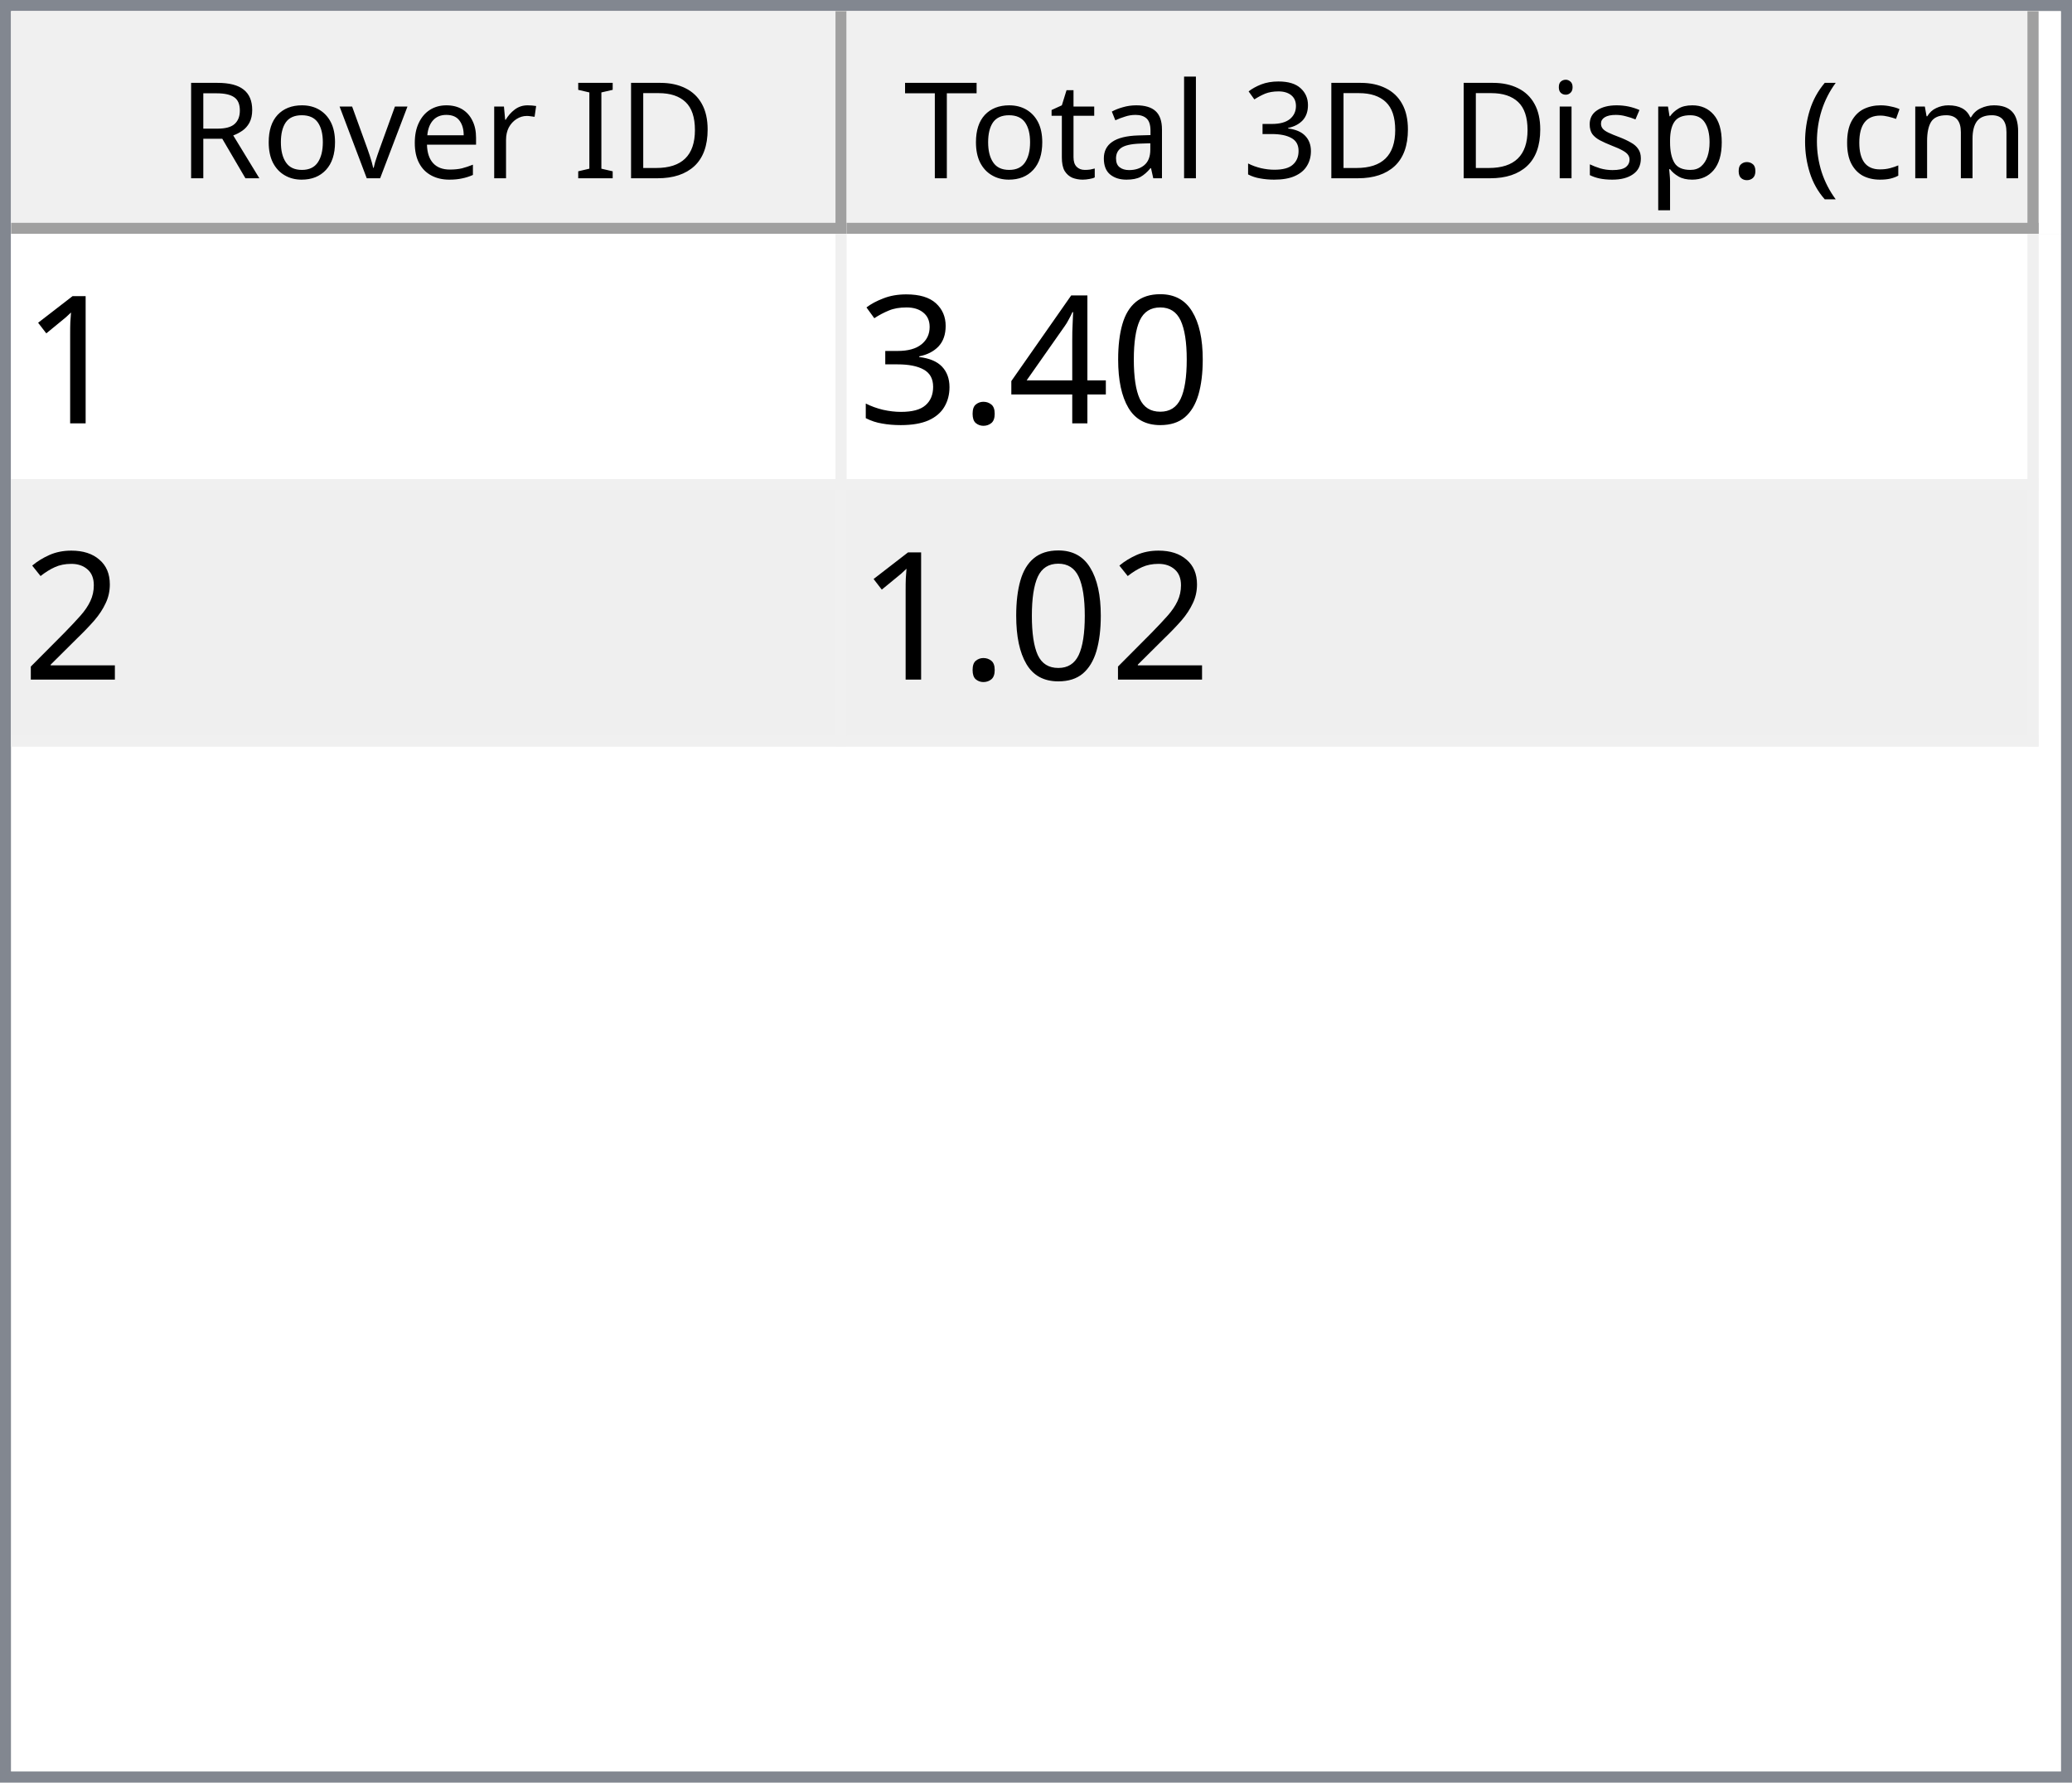
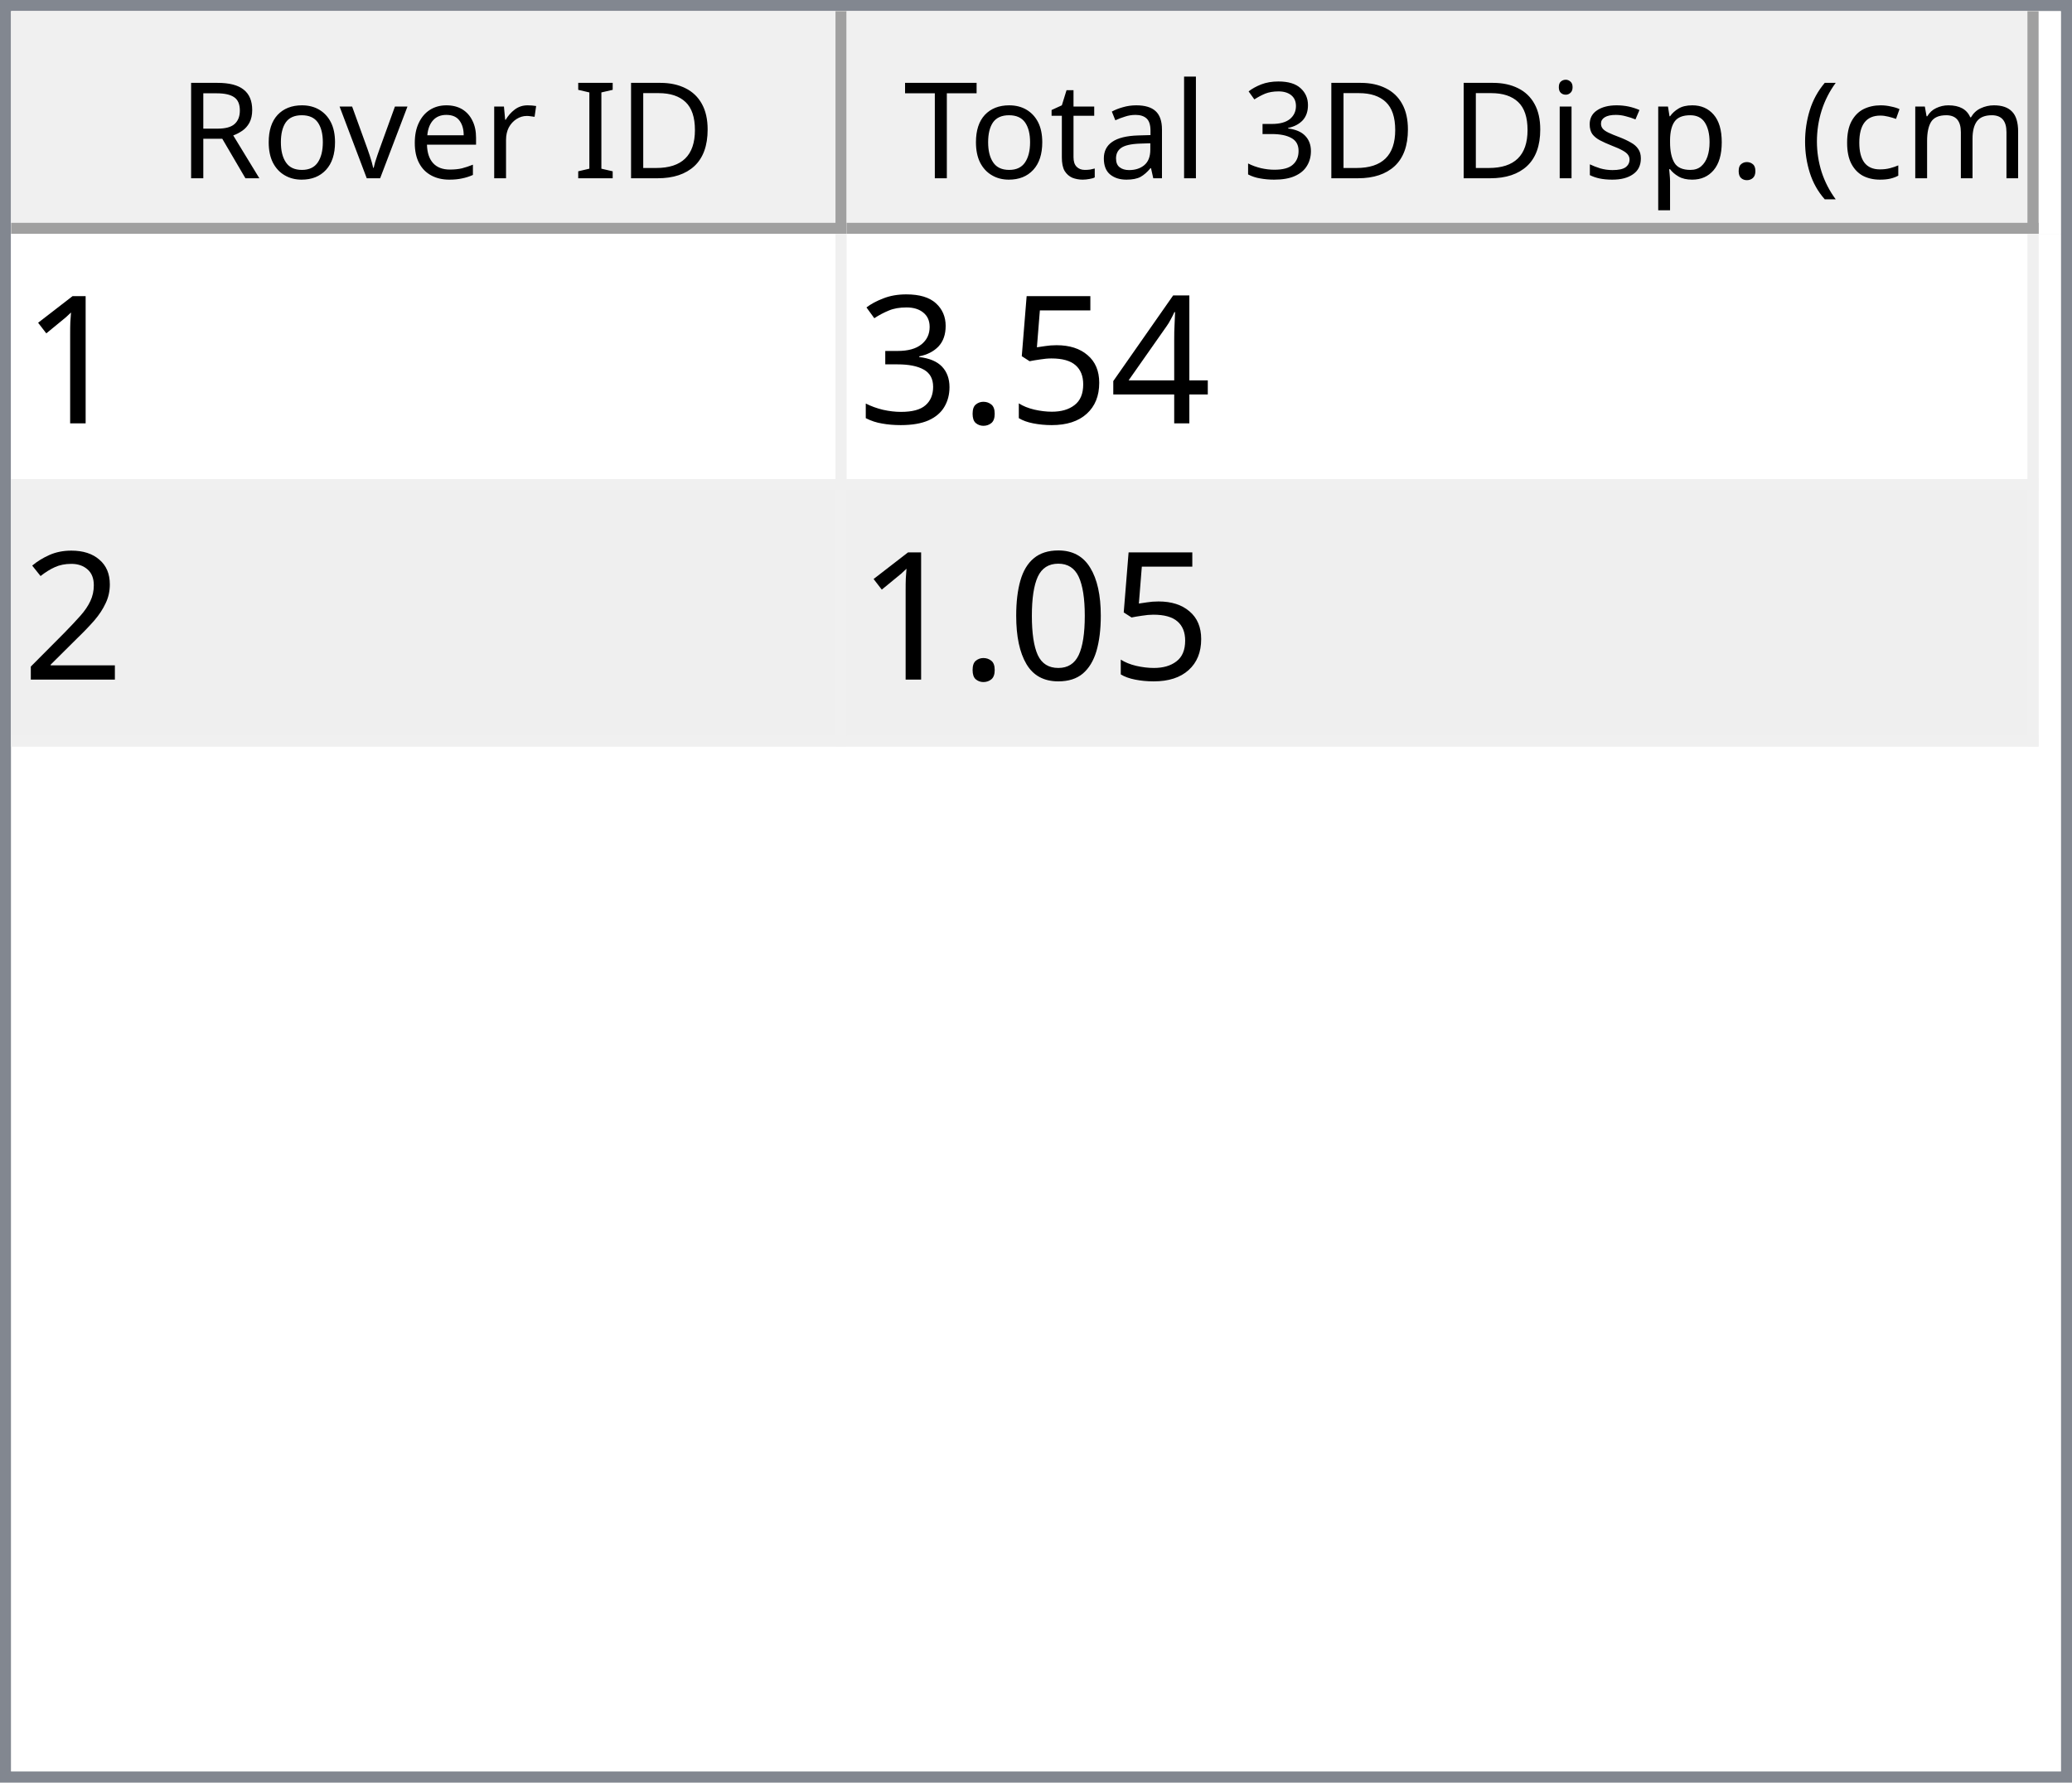
<svg xmlns="http://www.w3.org/2000/svg" style="fill-opacity:1; color-rendering:auto; color-interpolation:auto; text-rendering:auto; stroke:black; stroke-linecap:square; stroke-miterlimit:10; shape-rendering:auto; stroke-opacity:1; fill:black; stroke-dasharray:none; font-weight:normal; stroke-width:1; font-family:'Dialog'; font-style:normal; stroke-linejoin:miter; font-size:12px; stroke-dashoffset:0; image-rendering:auto;" width="186" height="160">
  <defs id="genericDefs" />
  <g>
    <defs id="defs1">
      <clipPath clipPathUnits="userSpaceOnUse" id="clipPath1">
        <path d="M0 0 L186 0 L186 160 L0 160 L0 0 Z" />
      </clipPath>
      <clipPath clipPathUnits="userSpaceOnUse" id="clipPath2">
        <path d="M0 0 L0 160 L186 160 L186 0 Z" />
      </clipPath>
      <clipPath clipPathUnits="userSpaceOnUse" id="clipPath3">
        <path d="M0 0 L0 20 L184 20 L184 0 Z" />
      </clipPath>
      <clipPath clipPathUnits="userSpaceOnUse" id="clipPath4">
        <path d="M0 0 L0 20 L75 20 L75 0 Z" />
      </clipPath>
      <clipPath clipPathUnits="userSpaceOnUse" id="clipPath5">
        <path d="M1 1 L1 19 L74 19 L74 1 Z" />
      </clipPath>
      <clipPath clipPathUnits="userSpaceOnUse" id="clipPath6">
        <path d="M0 0 L0 18 L73 18 L73 0 Z" />
      </clipPath>
      <clipPath clipPathUnits="userSpaceOnUse" id="clipPath7">
        <path d="M-0.5 -0.5 L-0.5 19.5 L74.5 19.5 L74.5 -0.5 Z" />
      </clipPath>
      <clipPath clipPathUnits="userSpaceOnUse" id="clipPath8">
        <path d="M0 0 L0 20 L107 20 L107 0 Z" />
      </clipPath>
      <clipPath clipPathUnits="userSpaceOnUse" id="clipPath9">
        <path d="M1 1 L1 19 L106 19 L106 1 Z" />
      </clipPath>
      <clipPath clipPathUnits="userSpaceOnUse" id="clipPath10">
        <path d="M0 0 L0 18 L105 18 L105 0 Z" />
      </clipPath>
      <clipPath clipPathUnits="userSpaceOnUse" id="clipPath11">
        <path d="M-0.5 -0.5 L-0.5 19.5 L106.5 19.5 L106.5 -0.5 Z" />
      </clipPath>
      <clipPath clipPathUnits="userSpaceOnUse" id="clipPath12">
        <path d="M0 0 L0 138 L184 138 L184 0 Z" />
      </clipPath>
      <clipPath clipPathUnits="userSpaceOnUse" id="clipPath13">
        <path d="M0 0 L0 46 L182 46 L182 0 Z" />
      </clipPath>
      <clipPath clipPathUnits="userSpaceOnUse" id="clipPath14">
        <path d="M-0.5 -0.5 L-0.5 45.5 L181.5 45.5 L181.5 -0.5 Z" />
      </clipPath>
      <clipPath clipPathUnits="userSpaceOnUse" id="clipPath15">
        <path d="M0 0 L0 22 L74 22 L74 0 Z" />
      </clipPath>
      <clipPath clipPathUnits="userSpaceOnUse" id="clipPath16">
        <path d="M0 0 L0 22 L106 22 L106 0 Z" />
      </clipPath>
      <font horiz-adv-x="64.551" id="font1">
        <font-face ascent="107.91" descent="25.098" units-per-em="100" style="font-style:normal; font-family:Segoe UI; font-weight:normal;" />
        <missing-glyph horiz-adv-x="64.551" d="M8.109 0 L8.109 68.266 L56.453 68.266 L56.453 0 L8.109 0 ZM15.328 7.234 L49.219 7.234 L49.219 61.031 L15.328 61.031 L15.328 7.234 Z" />
        <glyph unicode="D" horiz-adv-x="70.117" d="M9.188 0 L9.188 70.016 L28.516 70.016 Q65.531 70.016 65.531 35.891 Q65.531 19.672 55.25 9.836 Q44.969 0 27.734 0 L9.188 0 ZM17.391 62.594 L17.391 7.422 L27.828 7.422 Q41.609 7.422 49.273 14.797 Q56.938 22.172 56.938 35.688 Q56.938 62.594 28.328 62.594 L17.391 62.594 Z" />
        <glyph unicode="I" horiz-adv-x="26.611" d="M17.391 0 L9.188 0 L9.188 70.016 L17.391 70.016 L17.391 0 Z" />
        <glyph unicode=" " horiz-adv-x="27.393" d="" />
        <glyph unicode="r" horiz-adv-x="34.766" d="M34.188 41.891 Q32.078 43.5 28.125 43.5 Q23 43.5 19.555 38.672 Q16.109 33.844 16.109 25.484 L16.109 0 L8.109 0 L8.109 50 L16.109 50 L16.109 39.703 L16.312 39.703 Q18.016 44.969 21.531 47.922 Q25.047 50.875 29.391 50.875 Q32.516 50.875 34.188 50.203 L34.188 41.891 Z" />
        <glyph unicode="e" horiz-adv-x="52.295" d="M48.297 23 L12.984 23 Q13.188 14.656 17.484 10.109 Q21.781 5.562 29.297 5.562 Q37.75 5.562 44.828 11.141 L44.828 3.609 Q38.234 -1.172 27.391 -1.172 Q16.797 -1.172 10.742 5.641 Q4.688 12.453 4.688 24.812 Q4.688 36.469 11.305 43.82 Q17.922 51.172 27.734 51.172 Q37.547 51.172 42.922 44.828 Q48.297 38.484 48.297 27.203 L48.297 23 ZM40.094 29.781 Q40.047 36.719 36.75 40.578 Q33.453 44.438 27.594 44.438 Q21.922 44.438 17.969 40.383 Q14.016 36.328 13.094 29.781 L40.094 29.781 Z" />
        <glyph unicode="v" horiz-adv-x="47.9" d="M47.406 50 L27.484 0 L19.625 0 L0.688 50 L9.469 50 L22.172 13.672 Q23.578 9.672 23.922 6.688 L24.125 6.688 Q24.609 10.453 25.688 13.484 L38.969 50 L47.406 50 Z" />
        <glyph unicode="o" horiz-adv-x="58.594" d="M29 -1.172 Q17.922 -1.172 11.305 5.836 Q4.688 12.844 4.688 24.422 Q4.688 37.016 11.57 44.094 Q18.453 51.172 30.172 51.172 Q41.359 51.172 47.633 44.289 Q53.906 37.406 53.906 25.203 Q53.906 13.234 47.141 6.031 Q40.375 -1.172 29 -1.172 ZM29.594 44.438 Q21.875 44.438 17.383 39.188 Q12.891 33.938 12.891 24.703 Q12.891 15.828 17.43 10.695 Q21.969 5.562 29.594 5.562 Q37.359 5.562 41.531 10.594 Q45.703 15.625 45.703 24.906 Q45.703 34.281 41.531 39.359 Q37.359 44.438 29.594 44.438 Z" />
        <glyph unicode="R" horiz-adv-x="59.814" d="M59.375 0 L49.609 0 L37.891 19.625 Q36.281 22.359 34.766 24.289 Q33.25 26.219 31.664 27.438 Q30.078 28.656 28.25 29.219 Q26.422 29.781 24.125 29.781 L17.391 29.781 L17.391 0 L9.188 0 L9.188 70.016 L30.078 70.016 Q34.672 70.016 38.555 68.867 Q42.438 67.719 45.289 65.375 Q48.141 63.031 49.758 59.547 Q51.375 56.062 51.375 51.375 Q51.375 47.703 50.273 44.656 Q49.172 41.609 47.148 39.211 Q45.125 36.812 42.266 35.133 Q39.406 33.453 35.844 32.516 L35.844 32.328 Q37.594 31.547 38.891 30.547 Q40.188 29.547 41.359 28.18 Q42.531 26.812 43.68 25.078 Q44.828 23.344 46.234 21.047 L59.375 0 ZM17.391 62.594 L17.391 37.203 L28.516 37.203 Q31.594 37.203 34.203 38.133 Q36.812 39.062 38.719 40.797 Q40.625 42.531 41.703 45.047 Q42.781 47.562 42.781 50.688 Q42.781 56.297 39.141 59.445 Q35.5 62.594 28.609 62.594 L17.391 62.594 Z" />
        <glyph unicode=")" horiz-adv-x="30.176" d="M8.297 -15.922 L1.172 -15.922 Q16.406 2.344 16.406 26.812 Q16.406 51.469 1.078 70.016 L8.297 70.016 Q23.531 52.156 23.531 26.703 Q23.531 1.375 8.297 -15.922 Z" />
        <glyph unicode="m" horiz-adv-x="86.133" d="M79.109 0 L71.094 0 L71.094 28.719 Q71.094 37.016 68.531 40.727 Q65.969 44.438 59.906 44.438 Q54.781 44.438 51.195 39.75 Q47.609 35.062 47.609 28.516 L47.609 0 L39.594 0 L39.594 29.688 Q39.594 44.438 28.219 44.438 Q22.953 44.438 19.531 40.016 Q16.109 35.594 16.109 28.516 L16.109 0 L8.109 0 L8.109 50 L16.109 50 L16.109 42.094 L16.312 42.094 Q21.625 51.172 31.844 51.172 Q36.969 51.172 40.773 48.312 Q44.578 45.453 46 40.828 Q51.562 51.172 62.594 51.172 Q79.109 51.172 79.109 30.812 L79.109 0 Z" />
        <glyph unicode="c" horiz-adv-x="46.191" d="M42.188 2.297 Q36.422 -1.172 28.516 -1.172 Q17.828 -1.172 11.258 5.789 Q4.688 12.75 4.688 23.828 Q4.688 36.188 11.766 43.68 Q18.844 51.172 30.672 51.172 Q37.25 51.172 42.281 48.734 L42.281 40.531 Q36.719 44.438 30.375 44.438 Q22.703 44.438 17.797 38.945 Q12.891 33.453 12.891 24.516 Q12.891 15.719 17.508 10.641 Q22.125 5.562 29.891 5.562 Q36.422 5.562 42.188 9.906 L42.188 2.297 Z" />
        <glyph unicode="(" horiz-adv-x="30.176" d="M29.109 -15.922 L21.969 -15.922 Q6.844 1.375 6.844 26.703 Q6.844 52.156 21.969 70.016 L29.203 70.016 Q13.875 51.469 13.875 26.812 Q13.875 2.344 29.109 -15.922 Z" />
        <glyph unicode="." horiz-adv-x="21.68" d="M10.891 -1.078 Q8.641 -1.078 7.055 0.539 Q5.469 2.156 5.469 4.391 Q5.469 6.641 7.055 8.273 Q8.641 9.906 10.891 9.906 Q13.188 9.906 14.797 8.273 Q16.406 6.641 16.406 4.391 Q16.406 2.156 14.797 0.539 Q13.188 -1.078 10.891 -1.078 Z" />
        <glyph unicode="p" horiz-adv-x="58.789" d="M16.312 7.234 L16.109 7.234 L16.109 -23 L8.109 -23 L8.109 50 L16.109 50 L16.109 41.219 L16.312 41.219 Q22.219 51.172 33.594 51.172 Q43.266 51.172 48.688 44.461 Q54.109 37.75 54.109 26.469 Q54.109 13.922 48 6.375 Q41.891 -1.172 31.297 -1.172 Q21.578 -1.172 16.312 7.234 ZM16.109 27.391 L16.109 20.406 Q16.109 14.203 20.141 9.883 Q24.172 5.562 30.375 5.562 Q37.641 5.562 41.773 11.133 Q45.906 16.703 45.906 26.609 Q45.906 34.969 42.047 39.703 Q38.188 44.438 31.594 44.438 Q24.609 44.438 20.359 39.578 Q16.109 34.719 16.109 27.391 Z" />
        <glyph unicode="s" horiz-adv-x="42.432" d="M5.078 1.812 L5.078 10.406 Q11.625 5.562 19.484 5.562 Q30.031 5.562 30.031 12.594 Q30.031 14.594 29.125 15.992 Q28.219 17.391 26.68 18.461 Q25.141 19.531 23.07 20.383 Q21 21.234 18.609 22.172 Q15.281 23.484 12.766 24.828 Q10.25 26.172 8.57 27.859 Q6.891 29.547 6.031 31.695 Q5.172 33.844 5.172 36.719 Q5.172 40.234 6.789 42.945 Q8.406 45.656 11.086 47.484 Q13.766 49.312 17.211 50.242 Q20.656 51.172 24.312 51.172 Q30.812 51.172 35.938 48.922 L35.938 40.828 Q30.422 44.438 23.25 44.438 Q21 44.438 19.195 43.922 Q17.391 43.406 16.094 42.477 Q14.797 41.547 14.086 40.258 Q13.375 38.969 13.375 37.406 Q13.375 35.453 14.086 34.133 Q14.797 32.812 16.164 31.789 Q17.531 30.766 19.484 29.938 Q21.438 29.109 23.922 28.125 Q27.25 26.859 29.883 25.516 Q32.516 24.172 34.375 22.484 Q36.234 20.797 37.234 18.602 Q38.234 16.406 38.234 13.375 Q38.234 9.672 36.602 6.938 Q34.969 4.203 32.234 2.398 Q29.5 0.594 25.93 -0.289 Q22.359 -1.172 18.453 -1.172 Q10.75 -1.172 5.078 1.812 Z" />
        <glyph unicode="i" horiz-adv-x="24.219" d="M12.203 62.703 Q10.062 62.703 8.547 64.164 Q7.031 65.625 7.031 67.875 Q7.031 70.125 8.547 71.609 Q10.062 73.094 12.203 73.094 Q14.406 73.094 15.945 71.609 Q17.484 70.125 17.484 67.875 Q17.484 65.719 15.945 64.211 Q14.406 62.703 12.203 62.703 ZM16.109 0 L8.109 0 L8.109 50 L16.109 50 L16.109 0 Z" />
        <glyph unicode="3" horiz-adv-x="53.906" d="M46.531 19.828 Q46.531 15.094 44.75 11.211 Q42.969 7.328 39.719 4.57 Q36.469 1.812 31.93 0.297 Q27.391 -1.219 21.922 -1.219 Q11.922 -1.219 6 2.594 L6 11.188 Q13.094 5.609 22.219 5.609 Q25.875 5.609 28.828 6.539 Q31.781 7.469 33.906 9.227 Q36.031 10.984 37.18 13.477 Q38.328 15.969 38.328 19.094 Q38.328 32.812 18.797 32.812 L12.984 32.812 L12.984 39.594 L18.5 39.594 Q35.797 39.594 35.797 52.484 Q35.797 64.406 22.609 64.406 Q15.188 64.406 8.688 59.422 L8.688 67.188 Q15.375 71.188 24.609 71.188 Q29 71.188 32.57 69.969 Q36.141 68.75 38.68 66.555 Q41.219 64.359 42.609 61.281 Q44 58.203 44 54.5 Q44 40.672 30.031 36.719 L30.031 36.531 Q33.594 36.141 36.625 34.797 Q39.656 33.453 41.852 31.305 Q44.047 29.156 45.289 26.25 Q46.531 23.344 46.531 19.828 Z" />
        <glyph unicode="l" horiz-adv-x="24.219" d="M16.109 0 L8.109 0 L8.109 74.031 L16.109 74.031 L16.109 0 Z" />
        <glyph unicode="a" horiz-adv-x="50.879" d="M43.891 0 L35.891 0 L35.891 7.812 L35.688 7.812 Q30.469 -1.172 20.312 -1.172 Q12.844 -1.172 8.617 2.781 Q4.391 6.734 4.391 13.281 Q4.391 27.297 20.906 29.594 L35.891 31.688 Q35.891 44.438 25.594 44.438 Q16.547 44.438 9.281 38.281 L9.281 46.484 Q16.656 51.172 26.266 51.172 Q43.891 51.172 43.891 32.516 L43.891 0 ZM35.891 25.297 L23.828 23.641 Q18.266 22.859 15.43 20.875 Q12.594 18.891 12.594 13.875 Q12.594 10.203 15.211 7.883 Q17.828 5.562 22.172 5.562 Q28.125 5.562 32.008 9.742 Q35.891 13.922 35.891 20.312 L35.891 25.297 Z" />
        <glyph unicode="t" horiz-adv-x="33.887" d="M31.297 0.484 Q28.469 -1.078 23.828 -1.078 Q10.688 -1.078 10.688 13.578 L10.688 43.172 L2.094 43.172 L2.094 50 L10.688 50 L10.688 62.203 L18.703 64.797 L18.703 50 L31.297 50 L31.297 43.172 L18.703 43.172 L18.703 14.984 Q18.703 9.969 20.414 7.82 Q22.125 5.672 26.078 5.672 Q29.109 5.672 31.297 7.328 L31.297 0.484 Z" />
        <glyph unicode="T" horiz-adv-x="52.393" d="M50.594 62.594 L30.375 62.594 L30.375 0 L22.172 0 L22.172 62.594 L2 62.594 L2 70.016 L50.594 70.016 L50.594 62.594 Z" />
      </font>
      <font horiz-adv-x="75.0" id="font2">
        <font-face ascent="100.537" descent="21.973" units-per-em="100" style="font-style:normal; font-family:sans-serif; font-weight:normal;" />
        <missing-glyph horiz-adv-x="75.0" d="M12.5 0 L12.5 62.5 L62.5 62.5 L62.5 0 L12.5 0 ZM14.062 1.562 L60.938 1.562 L60.938 60.938 L14.062 60.938 L14.062 1.562 Z" />
        <glyph unicode="1" horiz-adv-x="55.615" d="M37.25 0 L28.469 0 L28.469 56 Q25.297 52.984 20.141 49.953 Q14.984 46.922 10.891 45.406 L10.891 53.906 Q18.266 57.375 23.781 62.305 Q29.297 67.234 31.594 71.875 L37.25 71.875 L37.25 0 Z" />
-         <glyph unicode="0" horiz-adv-x="55.615" d="M4.156 35.297 Q4.156 48 6.766 55.742 Q9.375 63.484 14.523 67.68 Q19.672 71.875 27.484 71.875 Q33.25 71.875 37.594 69.555 Q41.938 67.234 44.773 62.867 Q47.609 58.5 49.219 52.227 Q50.828 45.953 50.828 35.297 Q50.828 22.703 48.242 14.969 Q45.656 7.234 40.508 3.008 Q35.359 -1.219 27.484 -1.219 Q17.141 -1.219 11.234 6.203 Q4.156 15.141 4.156 35.297 ZM13.188 35.297 Q13.188 17.672 17.312 11.836 Q21.438 6 27.484 6 Q33.547 6 37.672 11.859 Q41.797 17.719 41.797 35.297 Q41.797 52.984 37.672 58.789 Q33.547 64.594 27.391 64.594 Q21.344 64.594 17.719 59.469 Q13.188 52.938 13.188 35.297 Z" />
        <glyph unicode="4" horiz-adv-x="55.615" d="M32.328 0 L32.328 17.141 L1.266 17.141 L1.266 25.203 L33.938 71.578 L41.109 71.578 L41.109 25.203 L50.781 25.203 L50.781 17.141 L41.109 17.141 L41.109 0 L32.328 0 ZM32.328 25.203 L32.328 57.469 L9.906 25.203 L32.328 25.203 Z" />
+         <glyph unicode="5" horiz-adv-x="55.615" d="M4.156 18.75 L13.375 19.531 Q14.406 12.797 18.141 9.398 Q21.875 6 27.156 6 Q33.5 6 37.891 10.789 Q42.281 15.578 42.281 23.484 Q42.281 31 38.062 35.352 Q33.844 39.703 27 39.703 Q22.75 39.703 19.336 37.773 Q15.922 35.844 13.969 32.766 L5.719 33.844 L12.641 70.609 L48.25 70.609 L48.25 62.203 L19.672 62.203 L15.828 42.969 Q22.266 47.469 29.344 47.469 Q38.719 47.469 45.164 40.969 Q51.609 34.469 51.609 24.266 Q51.609 14.547 45.953 7.469 Q39.062 -1.219 27.156 -1.219 Q17.391 -1.219 11.211 4.25 Q5.031 9.719 4.156 18.75 Z" />
        <glyph unicode="." horiz-adv-x="27.783" d="M9.078 0 L9.078 10.016 L19.094 10.016 L19.094 0 L9.078 0 Z" />
        <glyph unicode="3" horiz-adv-x="55.615" d="M4.203 18.891 L12.984 20.062 Q14.5 12.594 18.141 9.297 Q21.781 6 27 6 Q33.203 6 37.477 10.297 Q41.75 14.594 41.75 20.953 Q41.75 27 37.797 30.93 Q33.844 34.859 27.734 34.859 Q25.25 34.859 21.531 33.891 L22.516 41.609 Q23.391 41.5 23.922 41.5 Q29.547 41.5 34.039 44.43 Q38.531 47.359 38.531 53.469 Q38.531 58.297 35.258 61.477 Q31.984 64.656 26.812 64.656 Q21.688 64.656 18.266 61.43 Q14.844 58.203 13.875 51.766 L5.078 53.328 Q6.688 62.156 12.398 67.016 Q18.109 71.875 26.609 71.875 Q32.469 71.875 37.398 69.359 Q42.328 66.844 44.945 62.5 Q47.562 58.156 47.562 53.266 Q47.562 48.641 45.07 44.828 Q42.578 41.016 37.703 38.766 Q44.047 37.312 47.562 32.695 Q51.078 28.078 51.078 21.141 Q51.078 11.766 44.242 5.25 Q37.406 -1.266 26.953 -1.266 Q17.531 -1.266 11.305 4.352 Q5.078 9.969 4.203 18.891 Z" />
        <glyph unicode="2" horiz-adv-x="55.615" d="M50.344 8.453 L50.344 0 L3.031 0 Q2.938 3.172 4.047 6.109 Q5.859 10.938 9.836 15.625 Q13.812 20.312 21.344 26.469 Q33.016 36.031 37.117 41.625 Q41.219 47.219 41.219 52.203 Q41.219 57.422 37.477 61.008 Q33.734 64.594 27.734 64.594 Q21.391 64.594 17.578 60.789 Q13.766 56.984 13.719 50.25 L4.688 51.172 Q5.609 61.281 11.664 66.578 Q17.719 71.875 27.938 71.875 Q38.234 71.875 44.242 66.164 Q50.25 60.453 50.25 52 Q50.25 47.703 48.492 43.555 Q46.734 39.406 42.656 34.812 Q38.578 30.219 29.109 22.219 Q21.188 15.578 18.945 13.211 Q16.703 10.844 15.234 8.453 L50.344 8.453 Z" />
+         <glyph unicode="0" horiz-adv-x="55.615" d="M4.156 35.297 Q4.156 48 6.766 55.742 Q9.375 63.484 14.523 67.68 Q19.672 71.875 27.484 71.875 Q33.25 71.875 37.594 69.555 Q41.938 67.234 44.773 62.867 Q47.609 58.5 49.219 52.227 Q50.828 45.953 50.828 35.297 Q50.828 22.703 48.242 14.969 Q45.656 7.234 40.508 3.008 Q35.359 -1.219 27.484 -1.219 Q17.141 -1.219 11.234 6.203 Q4.156 15.141 4.156 35.297 ZM13.188 35.297 Q13.188 17.672 17.312 11.836 Q21.438 6 27.484 6 Q33.547 6 37.672 11.859 Q41.797 17.719 41.797 35.297 Q41.797 52.984 37.672 58.789 Q33.547 64.594 27.391 64.594 Q21.344 64.594 17.719 59.469 Q13.188 52.938 13.188 35.297 Z" />
      </font>
    </defs>
    <g style="fill:white; stroke:white;">
      <rect x="0" y="0" width="186" style="clip-path:url(#clipPath1); stroke:none;" height="160" />
    </g>
    <g style="fill:white; text-rendering:optimizeSpeed; color-rendering:optimizeSpeed; image-rendering:optimizeSpeed; shape-rendering:crispEdges; stroke:white; color-interpolation:sRGB;">
      <rect x="0" width="186" height="160" y="0" style="stroke:none;" />
      <path style="stroke:none;" d="M0 160 L186 160 L186 0 L0 0 Z" />
    </g>
    <g style="fill:rgb(240,240,240); font-family:'Segoe UI'; stroke:rgb(240,240,240);">
      <rect x="0" y="0" width="186" style="clip-path:url(#clipPath2); stroke:none;" height="160" />
    </g>
    <g style="fill:rgb(130,135,144); font-family:'Segoe UI'; stroke:rgb(130,135,144);">
      <path d="M0 0 L186 0 L186 160 L0 160 L0 0 ZM1 1 L185 1 L185 159 L1 159 L1 1 Z" style="fill-rule:evenodd; clip-path:url(#clipPath2); stroke:none;" />
    </g>
    <g style="fill:white; font-family:'Segoe UI'; stroke:white;" transform="translate(1,1)">
      <rect x="0" y="0" width="184" style="clip-path:url(#clipPath3); stroke:none;" height="20" />
    </g>
    <g style="fill:rgb(240,240,240); font-family:'Segoe UI'; stroke:rgb(240,240,240);" transform="translate(1,1)">
      <rect x="0" y="0" width="75" style="clip-path:url(#clipPath4); stroke:none;" height="20" />
    </g>
    <g style="font-family:'Segoe UI';" transform="translate(2,2)">
      <text x="14" xml:space="preserve" y="14" style="clip-path:url(#clipPath6); stroke:none;">Rover ID</text>
    </g>
    <g style="fill:rgb(160,160,160); font-family:'Segoe UI'; stroke:rgb(160,160,160); stroke-linejoin:bevel;" transform="translate(1.5,1.5)">
      <line x1="74" x2="74" y1="0" style="fill:none; clip-path:url(#clipPath7);" y2="19" />
    </g>
    <g style="fill:rgb(160,160,160); font-family:'Segoe UI'; stroke:rgb(160,160,160); stroke-linejoin:bevel;" transform="matrix(1,0,0,1,1,1) translate(0.5,0.5)">
      <line x1="0" x2="74" y1="19" style="fill:none; clip-path:url(#clipPath7);" y2="19" />
    </g>
    <g style="fill:rgb(240,240,240); font-family:'Segoe UI'; stroke:rgb(240,240,240);" transform="translate(76,1)">
      <rect x="0" y="0" width="107" style="clip-path:url(#clipPath8); stroke:none;" height="20" />
    </g>
    <g style="font-family:'Segoe UI';" transform="translate(77,2)">
      <text x="1" xml:space="preserve" y="14" style="clip-path:url(#clipPath10); stroke:none;"> Total 3D Disp. (cm)</text>
    </g>
    <g style="fill:rgb(160,160,160); font-family:'Segoe UI'; stroke:rgb(160,160,160); stroke-linejoin:bevel;" transform="translate(76.5,1.5)">
      <line x1="106" x2="106" y1="0" style="fill:none; clip-path:url(#clipPath11);" y2="19" />
    </g>
    <g style="fill:rgb(160,160,160); font-family:'Segoe UI'; stroke:rgb(160,160,160); stroke-linejoin:bevel;" transform="matrix(1,0,0,1,76,1) translate(0.5,0.5)">
      <line x1="0" x2="106" y1="19" style="fill:none; clip-path:url(#clipPath11);" y2="19" />
    </g>
    <g style="fill:white; font-family:'Segoe UI'; stroke:white;" transform="translate(1,21)">
      <rect x="0" y="0" width="184" style="clip-path:url(#clipPath12); stroke:none;" height="138" />
    </g>
    <g style="fill:rgb(240,240,240); font-size:16px; font-family:sans-serif; stroke:rgb(240,240,240);" transform="translate(1,21)">
      <rect x="0" y="0" width="182" style="clip-path:url(#clipPath13); stroke:none;" height="46" />
      <line transform="translate(0.5,0.5)" x1="0" x2="181" y1="22" style="clip-path:url(#clipPath14); fill:none; stroke-linejoin:bevel;" y2="22" />
    </g>
    <g transform="matrix(1,0,0,1,1,21) translate(0.5,0.5)" style="fill:rgb(240,240,240); font-size:16px; font-family:sans-serif; stroke:rgb(240,240,240); stroke-linejoin:bevel;">
      <line x1="0" x2="181" y1="45" style="fill:none; clip-path:url(#clipPath14);" y2="45" />
    </g>
    <g transform="matrix(1,0,0,1,1,21) translate(0.5,0.5)" style="fill:rgb(240,240,240); font-size:16px; font-family:sans-serif; stroke:rgb(240,240,240); stroke-linejoin:bevel;">
      <line x1="74" x2="74" y1="0" style="fill:none; clip-path:url(#clipPath14);" y2="45" />
    </g>
    <g transform="matrix(1,0,0,1,1,21) translate(0.5,0.5)" style="fill:rgb(240,240,240); font-size:16px; font-family:sans-serif; stroke:rgb(240,240,240); stroke-linejoin:bevel;">
      <line x1="181" x2="181" y1="0" style="fill:none; clip-path:url(#clipPath14);" y2="45" />
    </g>
    <g style="fill:white; font-size:16px; font-family:sans-serif; stroke:white;" transform="matrix(1,0,0,1,1,21)">
      <rect x="0" y="0" width="74" style="clip-path:url(#clipPath15); stroke:none;" height="22" />
      <text x="1" y="17" style="fill:black; clip-path:url(#clipPath15); stroke:none;" xml:space="preserve">1</text>
    </g>
    <g style="fill:white; font-size:16px; font-family:sans-serif; stroke:white;" transform="matrix(1,0,0,1,1,21) translate(75,0)">
      <rect x="0" y="0" width="106" style="clip-path:url(#clipPath16); stroke:none;" height="22" />
-       <text x="1" y="17" style="fill:black; clip-path:url(#clipPath16); stroke:none;" xml:space="preserve">3.40</text>
+       <text x="1" y="17" style="fill:black; clip-path:url(#clipPath16); stroke:none;" xml:space="preserve">3.54</text>
    </g>
    <g style="fill:rgb(239,239,239); font-size:16px; font-family:sans-serif; stroke:rgb(239,239,239);" transform="matrix(1,0,0,1,1,21) translate(0,23)">
      <rect x="0" y="0" width="74" style="clip-path:url(#clipPath15); stroke:none;" height="22" />
      <text x="1" y="17" style="fill:black; clip-path:url(#clipPath15); stroke:none;" xml:space="preserve">2</text>
    </g>
    <g style="fill:rgb(239,239,239); font-size:16px; font-family:sans-serif; stroke:rgb(239,239,239);" transform="matrix(1,0,0,1,1,21) translate(75,23)">
      <rect x="0" y="0" width="106" style="clip-path:url(#clipPath16); stroke:none;" height="22" />
-       <text x="1" y="17" style="fill:black; clip-path:url(#clipPath16); stroke:none;" xml:space="preserve">1.02</text>
+       <text x="1" y="17" style="fill:black; clip-path:url(#clipPath16); stroke:none;" xml:space="preserve">1.05</text>
    </g>
  </g>
</svg>
